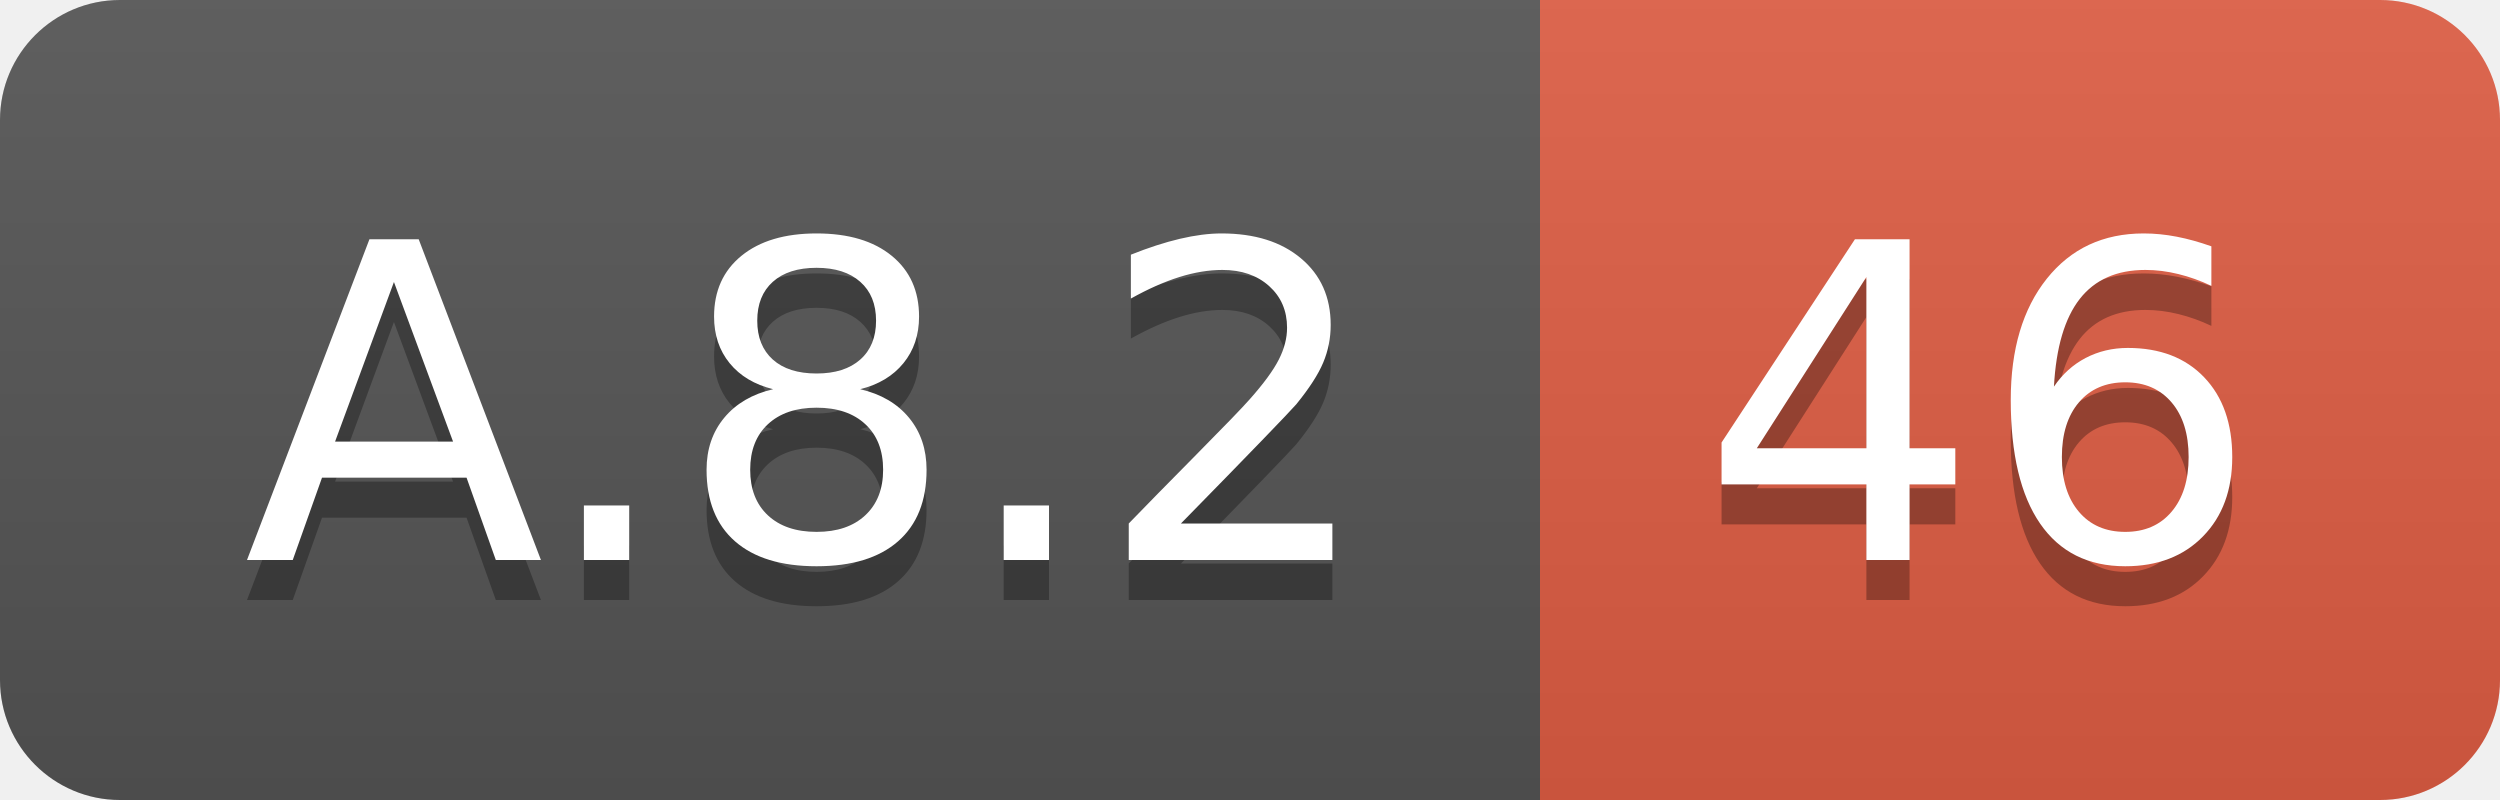
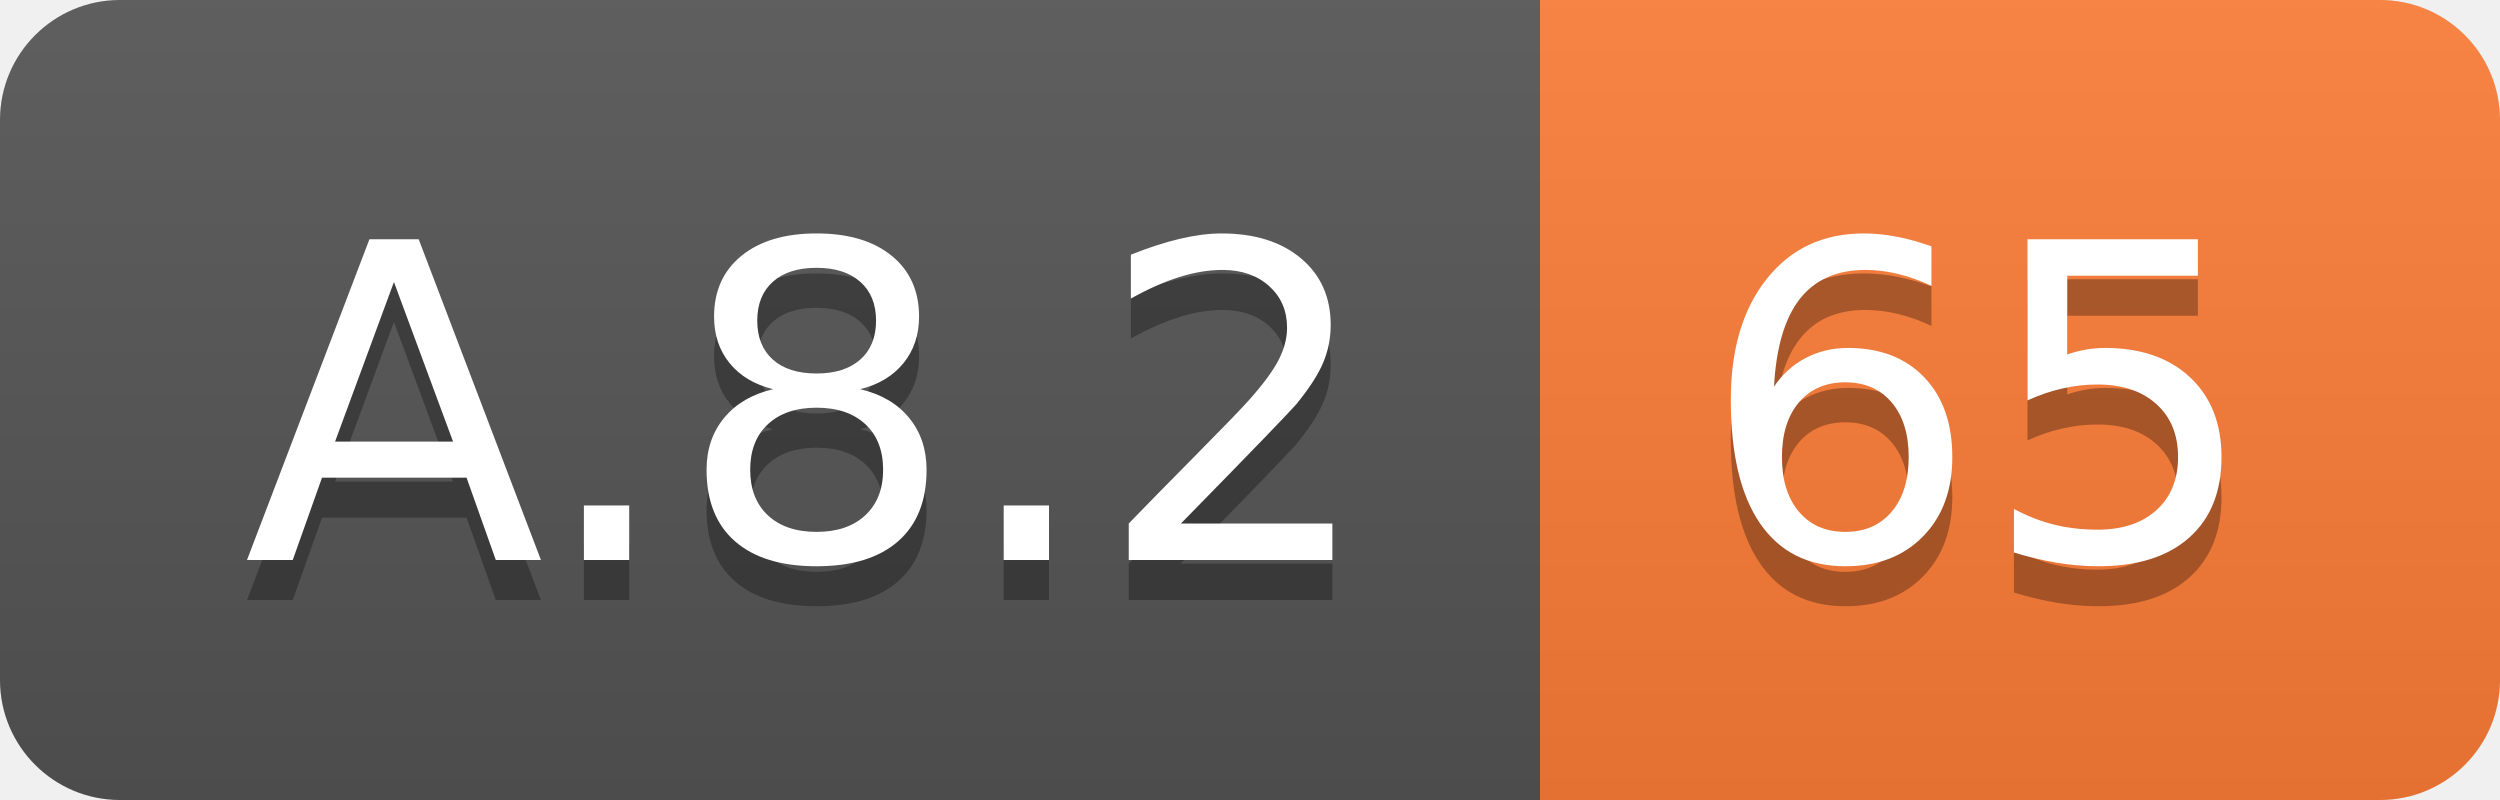
<svg xmlns="http://www.w3.org/2000/svg" width="62.5" height="20">
  <linearGradient id="smooth" x2="0" y2="100%">
    <stop offset="0" stop-color="#bbb" stop-opacity=".1" />
    <stop offset="1" stop-opacity=".1" />
  </linearGradient>
  <clipPath id="round">
    <rect width="62.5" height="20" rx="3" fill="#fff" />
  </clipPath>
  <g clip-path="url(#round)">
    <rect width="38.5" height="20" fill="#555" />
-     <rect x="38.5" width="24.0" height="20" fill="#e05d44" />
+     <rect x="38.5" width="24.0" height="20" fill="#fe7d37" />
    <rect width="62.5" height="20" fill="url(#smooth)" />
  </g>
  <g fill="#fff" text-anchor="middle" font-family="DejaVu Sans,Verdana,Geneva,sans-serif" font-size="110">
    <text x="202.5" y="150" fill="#010101" fill-opacity=".3" transform="scale(0.1)" textLength="285.0" lengthAdjust="spacing">A.8.2</text>
    <text x="202.5" y="140" transform="scale(0.1)" textLength="285.0" lengthAdjust="spacing">A.8.2</text>
-     <text x="495.0" y="150" fill="#010101" fill-opacity=".3" transform="scale(0.1)" textLength="140.0" lengthAdjust="spacing">46</text>
-     <text x="495.0" y="140" transform="scale(0.1)" textLength="140.0" lengthAdjust="spacing">46</text>
+     <text x="495.0" y="150" fill="#010101" fill-opacity=".3" transform="scale(0.1)" textLength="140.0" lengthAdjust="spacing">65</text>
+     <text x="495.0" y="140" transform="scale(0.1)" textLength="140.0" lengthAdjust="spacing">65</text>
  </g>
</svg>
